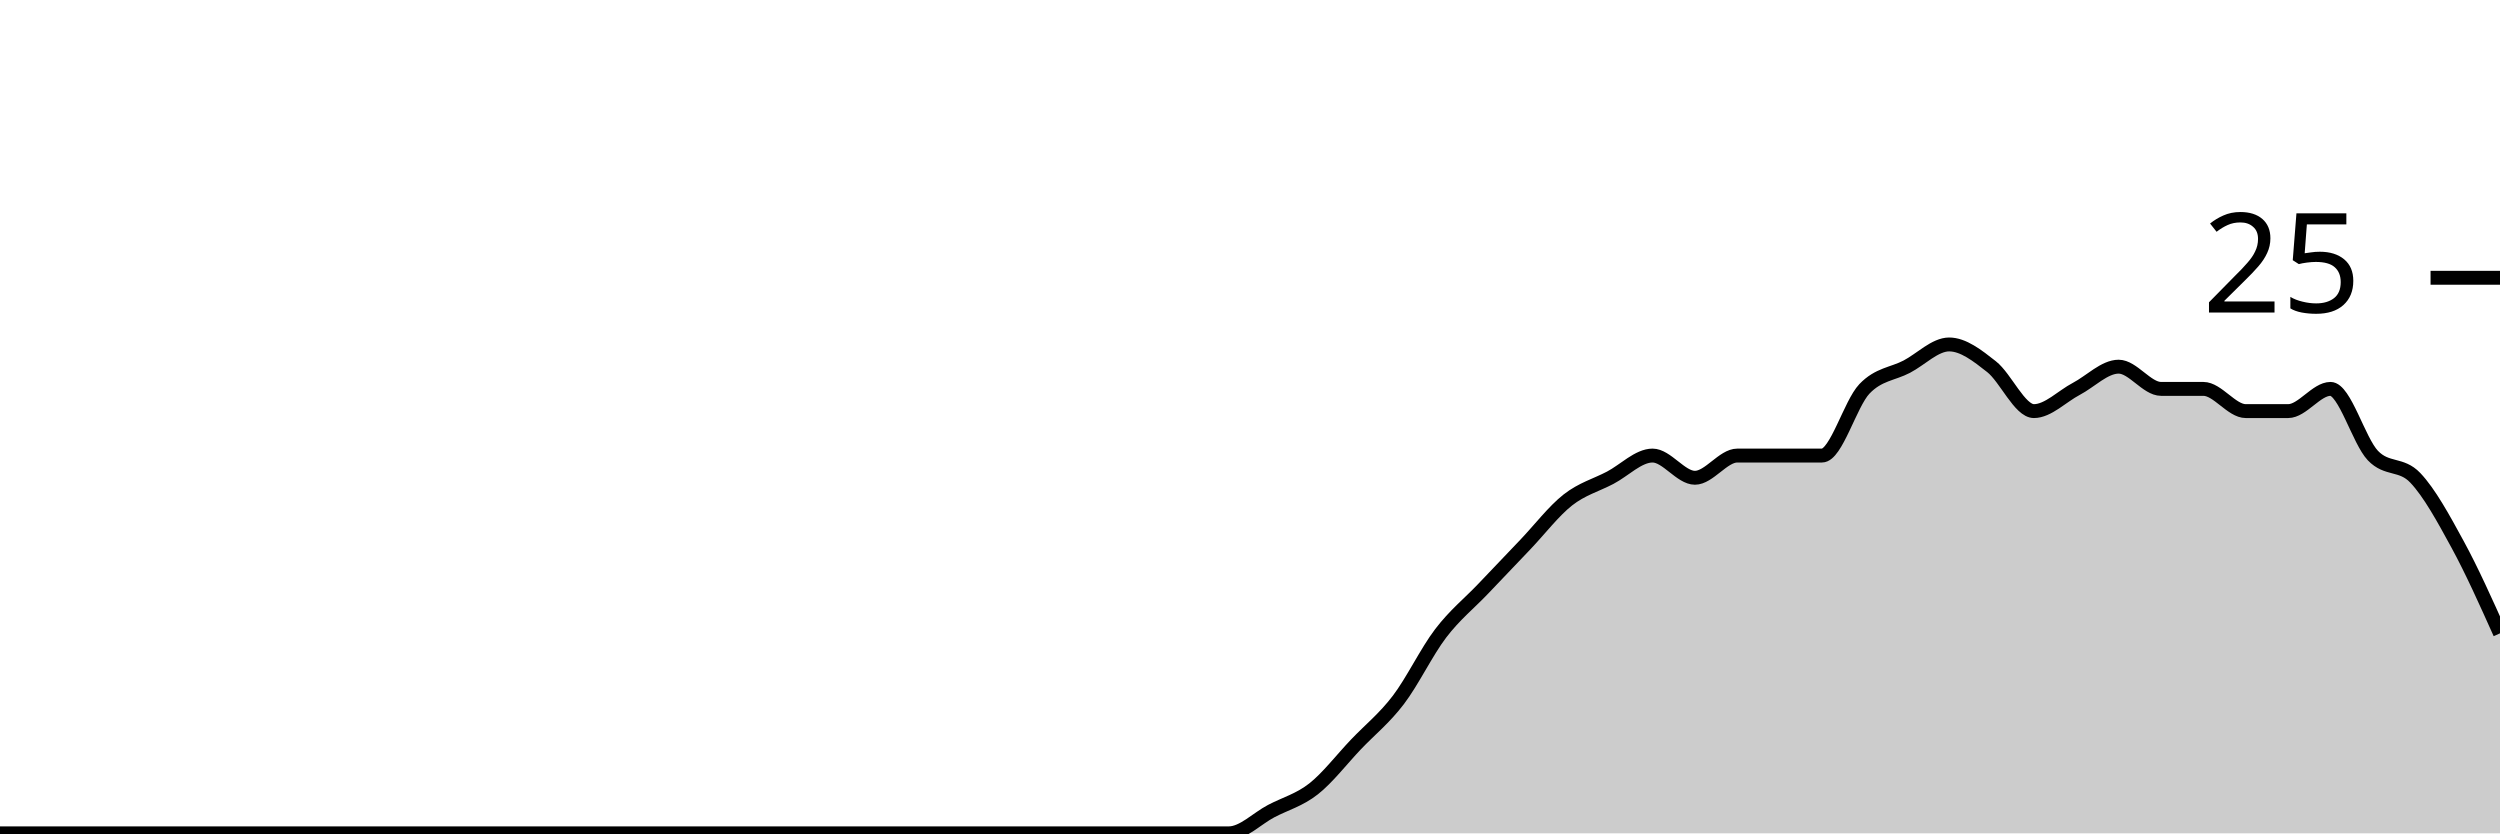
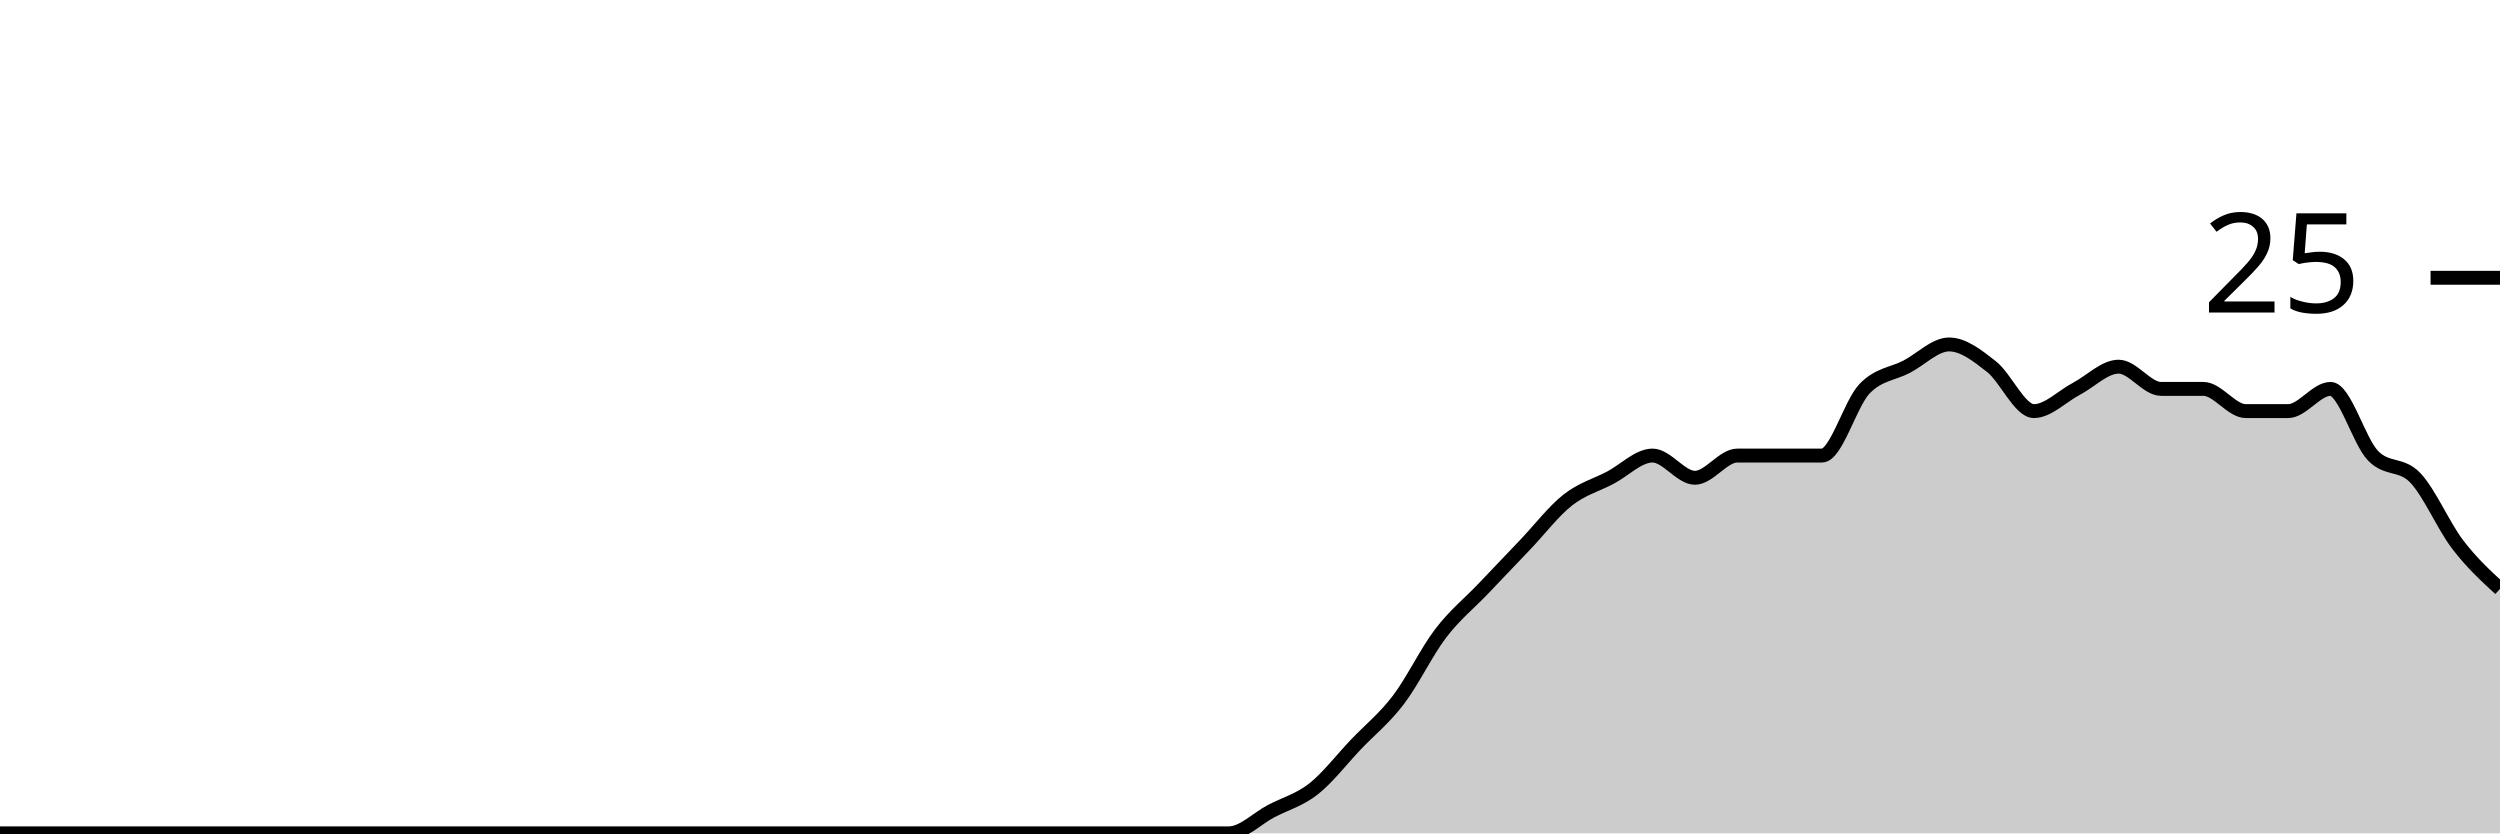
<svg xmlns="http://www.w3.org/2000/svg" viewBox="0 0 180 60">
  <g transform="translate(0,20)">
-     <path class="area" fill="rgba(0, 0, 0, 0.2)" d="M0,40C1.017,40,2.034,40,3.051,40C4.068,40,5.085,40,6.102,40C7.119,40,8.136,40,9.153,40C10.169,40,11.186,40,12.203,40C13.22,40,14.237,40,15.254,40C16.271,40,17.288,40,18.305,40C19.322,40,20.339,40,21.356,40C22.373,40,23.39,40,24.407,40C25.424,40,26.441,40,27.458,40C28.475,40,29.492,40,30.508,40C31.525,40,32.542,40,33.559,40C34.576,40,35.593,40,36.61,40C37.627,40,38.644,40,39.661,40C40.678,40,41.695,40,42.712,40C43.729,40,44.746,40,45.763,40C46.78,40,47.797,40,48.814,40C49.831,40,50.847,40,51.864,40C52.881,40,53.898,40,54.915,40C55.932,40,56.949,40,57.966,40C58.983,40,60,40,61.017,40C62.034,40,63.051,40,64.068,40C65.085,40,66.102,40,67.119,40C68.136,40,69.153,40,70.169,40C71.186,40,72.203,40,73.22,40C74.237,40,75.254,40,76.271,40C77.288,40,78.305,40,79.322,40C80.339,40,81.356,40,82.373,40C83.39,40,84.407,40,85.424,40C86.441,40,87.458,40,88.475,40C89.492,40,90.508,38.933,91.525,38.4C92.542,37.867,93.559,37.6,94.576,36.8C95.593,36,96.61,34.667,97.627,33.6C98.644,32.533,99.661,31.733,100.678,30.4C101.695,29.067,102.712,26.933,103.729,25.6C104.746,24.267,105.763,23.467,106.78,22.4C107.797,21.333,108.814,20.267,109.831,19.2C110.847,18.133,111.864,16.8,112.881,16C113.898,15.2,114.915,14.933,115.932,14.4C116.949,13.867,117.966,12.8,118.983,12.8C120,12.8,121.017,14.4,122.034,14.4C123.051,14.4,124.068,12.8,125.085,12.8C126.102,12.8,127.119,12.8,128.136,12.8C129.153,12.8,130.169,12.8,131.186,12.8C132.203,12.8,133.22,9.067,134.237,8C135.254,6.933,136.271,6.933,137.288,6.4C138.305,5.867,139.322,4.8,140.339,4.8C141.356,4.8,142.373,5.6,143.39,6.4C144.407,7.2,145.424,9.6,146.441,9.6C147.458,9.6,148.475,8.533,149.492,8C150.508,7.467,151.525,6.4,152.542,6.4C153.559,6.4,154.576,8,155.593,8C156.61,8,157.627,8,158.644,8C159.661,8,160.678,9.6,161.695,9.6C162.712,9.6,163.729,9.6,164.746,9.6C165.763,9.6,166.78,8,167.797,8C168.814,8,169.831,11.733,170.847,12.8C171.864,13.867,172.881,13.333,173.898,14.4C174.915,15.467,175.932,17.333,176.949,19.2C177.966,21.067,178.983,23.333,180,25.6L180,40C178.983,40,177.966,40,176.949,40C175.932,40,174.915,40,173.898,40C172.881,40,171.864,40,170.847,40C169.831,40,168.814,40,167.797,40C166.78,40,165.763,40,164.746,40C163.729,40,162.712,40,161.695,40C160.678,40,159.661,40,158.644,40C157.627,40,156.61,40,155.593,40C154.576,40,153.559,40,152.542,40C151.525,40,150.508,40,149.492,40C148.475,40,147.458,40,146.441,40C145.424,40,144.407,40,143.39,40C142.373,40,141.356,40,140.339,40C139.322,40,138.305,40,137.288,40C136.271,40,135.254,40,134.237,40C133.22,40,132.203,40,131.186,40C130.169,40,129.153,40,128.136,40C127.119,40,126.102,40,125.085,40C124.068,40,123.051,40,122.034,40C121.017,40,120,40,118.983,40C117.966,40,116.949,40,115.932,40C114.915,40,113.898,40,112.881,40C111.864,40,110.847,40,109.831,40C108.814,40,107.797,40,106.78,40C105.763,40,104.746,40,103.729,40C102.712,40,101.695,40,100.678,40C99.661,40,98.644,40,97.627,40C96.61,40,95.593,40,94.576,40C93.559,40,92.542,40,91.525,40C90.508,40,89.492,40,88.475,40C87.458,40,86.441,40,85.424,40C84.407,40,83.39,40,82.373,40C81.356,40,80.339,40,79.322,40C78.305,40,77.288,40,76.271,40C75.254,40,74.237,40,73.22,40C72.203,40,71.186,40,70.169,40C69.153,40,68.136,40,67.119,40C66.102,40,65.085,40,64.068,40C63.051,40,62.034,40,61.017,40C60,40,58.983,40,57.966,40C56.949,40,55.932,40,54.915,40C53.898,40,52.881,40,51.864,40C50.847,40,49.831,40,48.814,40C47.797,40,46.78,40,45.763,40C44.746,40,43.729,40,42.712,40C41.695,40,40.678,40,39.661,40C38.644,40,37.627,40,36.61,40C35.593,40,34.576,40,33.559,40C32.542,40,31.525,40,30.508,40C29.492,40,28.475,40,27.458,40C26.441,40,25.424,40,24.407,40C23.39,40,22.373,40,21.356,40C20.339,40,19.322,40,18.305,40C17.288,40,16.271,40,15.254,40C14.237,40,13.22,40,12.203,40C11.186,40,10.169,40,9.153,40C8.136,40,7.119,40,6.102,40C5.085,40,4.068,40,3.051,40C2.034,40,1.017,40,0,40Z" />
-     <path class="line" stroke="black" fill="none" d="M0,40C1.017,40,2.034,40,3.051,40C4.068,40,5.085,40,6.102,40C7.119,40,8.136,40,9.153,40C10.169,40,11.186,40,12.203,40C13.22,40,14.237,40,15.254,40C16.271,40,17.288,40,18.305,40C19.322,40,20.339,40,21.356,40C22.373,40,23.39,40,24.407,40C25.424,40,26.441,40,27.458,40C28.475,40,29.492,40,30.508,40C31.525,40,32.542,40,33.559,40C34.576,40,35.593,40,36.61,40C37.627,40,38.644,40,39.661,40C40.678,40,41.695,40,42.712,40C43.729,40,44.746,40,45.763,40C46.78,40,47.797,40,48.814,40C49.831,40,50.847,40,51.864,40C52.881,40,53.898,40,54.915,40C55.932,40,56.949,40,57.966,40C58.983,40,60,40,61.017,40C62.034,40,63.051,40,64.068,40C65.085,40,66.102,40,67.119,40C68.136,40,69.153,40,70.169,40C71.186,40,72.203,40,73.22,40C74.237,40,75.254,40,76.271,40C77.288,40,78.305,40,79.322,40C80.339,40,81.356,40,82.373,40C83.39,40,84.407,40,85.424,40C86.441,40,87.458,40,88.475,40C89.492,40,90.508,38.933,91.525,38.4C92.542,37.867,93.559,37.6,94.576,36.8C95.593,36,96.61,34.667,97.627,33.6C98.644,32.533,99.661,31.733,100.678,30.4C101.695,29.067,102.712,26.933,103.729,25.6C104.746,24.267,105.763,23.467,106.78,22.4C107.797,21.333,108.814,20.267,109.831,19.2C110.847,18.133,111.864,16.8,112.881,16C113.898,15.2,114.915,14.933,115.932,14.4C116.949,13.867,117.966,12.8,118.983,12.8C120,12.8,121.017,14.4,122.034,14.4C123.051,14.4,124.068,12.8,125.085,12.8C126.102,12.8,127.119,12.8,128.136,12.8C129.153,12.8,130.169,12.8,131.186,12.8C132.203,12.8,133.22,9.067,134.237,8C135.254,6.933,136.271,6.933,137.288,6.4C138.305,5.867,139.322,4.8,140.339,4.8C141.356,4.8,142.373,5.6,143.39,6.4C144.407,7.2,145.424,9.6,146.441,9.6C147.458,9.6,148.475,8.533,149.492,8C150.508,7.467,151.525,6.4,152.542,6.4C153.559,6.4,154.576,8,155.593,8C156.61,8,157.627,8,158.644,8C159.661,8,160.678,9.6,161.695,9.6C162.712,9.6,163.729,9.6,164.746,9.6C165.763,9.6,166.78,8,167.797,8C168.814,8,169.831,11.733,170.847,12.8C171.864,13.867,172.881,13.333,173.898,14.4C174.915,15.467,175.932,17.333,176.949,19.2C177.966,21.067,178.983,23.333,180,25.6" />
+     <path class="area" fill="rgba(0, 0, 0, 0.2)" d="M0,40C1.017,40,2.034,40,3.051,40C4.068,40,5.085,40,6.102,40C7.119,40,8.136,40,9.153,40C10.169,40,11.186,40,12.203,40C13.22,40,14.237,40,15.254,40C16.271,40,17.288,40,18.305,40C19.322,40,20.339,40,21.356,40C22.373,40,23.39,40,24.407,40C25.424,40,26.441,40,27.458,40C28.475,40,29.492,40,30.508,40C31.525,40,32.542,40,33.559,40C34.576,40,35.593,40,36.61,40C37.627,40,38.644,40,39.661,40C40.678,40,41.695,40,42.712,40C43.729,40,44.746,40,45.763,40C46.78,40,47.797,40,48.814,40C49.831,40,50.847,40,51.864,40C52.881,40,53.898,40,54.915,40C55.932,40,56.949,40,57.966,40C58.983,40,60,40,61.017,40C62.034,40,63.051,40,64.068,40C65.085,40,66.102,40,67.119,40C68.136,40,69.153,40,70.169,40C71.186,40,72.203,40,73.22,40C74.237,40,75.254,40,76.271,40C77.288,40,78.305,40,79.322,40C80.339,40,81.356,40,82.373,40C83.39,40,84.407,40,85.424,40C86.441,40,87.458,40,88.475,40C89.492,40,90.508,38.933,91.525,38.4C92.542,37.867,93.559,37.6,94.576,36.8C95.593,36,96.61,34.667,97.627,33.6C98.644,32.533,99.661,31.733,100.678,30.4C101.695,29.067,102.712,26.933,103.729,25.6C104.746,24.267,105.763,23.467,106.78,22.4C107.797,21.333,108.814,20.267,109.831,19.2C110.847,18.133,111.864,16.8,112.881,16C113.898,15.2,114.915,14.933,115.932,14.4C116.949,13.867,117.966,12.8,118.983,12.8C120,12.8,121.017,14.4,122.034,14.4C123.051,14.4,124.068,12.8,125.085,12.8C126.102,12.8,127.119,12.8,128.136,12.8C129.153,12.8,130.169,12.8,131.186,12.8C132.203,12.8,133.22,9.067,134.237,8C135.254,6.933,136.271,6.933,137.288,6.4C138.305,5.867,139.322,4.8,140.339,4.8C141.356,4.8,142.373,5.6,143.39,6.4C144.407,7.2,145.424,9.6,146.441,9.6C147.458,9.6,148.475,8.533,149.492,8C150.508,7.467,151.525,6.4,152.542,6.4C153.559,6.4,154.576,8,155.593,8C156.61,8,157.627,8,158.644,8C159.661,8,160.678,9.6,161.695,9.6C162.712,9.6,163.729,9.6,164.746,9.6C165.763,9.6,166.78,8,167.797,8C168.814,8,169.831,11.733,170.847,12.8C171.864,13.867,172.881,13.333,173.898,14.4C174.915,15.467,175.932,17.867,176.949,19.2C177.966,20.533,178.983,21.467,180,22.4L180,40C178.983,40,177.966,40,176.949,40C175.932,40,174.915,40,173.898,40C172.881,40,171.864,40,170.847,40C169.831,40,168.814,40,167.797,40C166.78,40,165.763,40,164.746,40C163.729,40,162.712,40,161.695,40C160.678,40,159.661,40,158.644,40C157.627,40,156.61,40,155.593,40C154.576,40,153.559,40,152.542,40C151.525,40,150.508,40,149.492,40C148.475,40,147.458,40,146.441,40C145.424,40,144.407,40,143.39,40C142.373,40,141.356,40,140.339,40C139.322,40,138.305,40,137.288,40C136.271,40,135.254,40,134.237,40C133.22,40,132.203,40,131.186,40C130.169,40,129.153,40,128.136,40C127.119,40,126.102,40,125.085,40C124.068,40,123.051,40,122.034,40C121.017,40,120,40,118.983,40C117.966,40,116.949,40,115.932,40C114.915,40,113.898,40,112.881,40C111.864,40,110.847,40,109.831,40C108.814,40,107.797,40,106.78,40C105.763,40,104.746,40,103.729,40C102.712,40,101.695,40,100.678,40C99.661,40,98.644,40,97.627,40C96.61,40,95.593,40,94.576,40C93.559,40,92.542,40,91.525,40C90.508,40,89.492,40,88.475,40C87.458,40,86.441,40,85.424,40C84.407,40,83.39,40,82.373,40C81.356,40,80.339,40,79.322,40C78.305,40,77.288,40,76.271,40C75.254,40,74.237,40,73.22,40C72.203,40,71.186,40,70.169,40C69.153,40,68.136,40,67.119,40C66.102,40,65.085,40,64.068,40C63.051,40,62.034,40,61.017,40C60,40,58.983,40,57.966,40C56.949,40,55.932,40,54.915,40C53.898,40,52.881,40,51.864,40C50.847,40,49.831,40,48.814,40C47.797,40,46.78,40,45.763,40C44.746,40,43.729,40,42.712,40C41.695,40,40.678,40,39.661,40C38.644,40,37.627,40,36.61,40C35.593,40,34.576,40,33.559,40C32.542,40,31.525,40,30.508,40C29.492,40,28.475,40,27.458,40C26.441,40,25.424,40,24.407,40C23.39,40,22.373,40,21.356,40C20.339,40,19.322,40,18.305,40C17.288,40,16.271,40,15.254,40C14.237,40,13.22,40,12.203,40C11.186,40,10.169,40,9.153,40C8.136,40,7.119,40,6.102,40C5.085,40,4.068,40,3.051,40C2.034,40,1.017,40,0,40Z" />
+     <path class="line" stroke="black" fill="none" d="M0,40C1.017,40,2.034,40,3.051,40C4.068,40,5.085,40,6.102,40C7.119,40,8.136,40,9.153,40C10.169,40,11.186,40,12.203,40C13.22,40,14.237,40,15.254,40C16.271,40,17.288,40,18.305,40C19.322,40,20.339,40,21.356,40C22.373,40,23.39,40,24.407,40C25.424,40,26.441,40,27.458,40C28.475,40,29.492,40,30.508,40C31.525,40,32.542,40,33.559,40C34.576,40,35.593,40,36.61,40C37.627,40,38.644,40,39.661,40C40.678,40,41.695,40,42.712,40C43.729,40,44.746,40,45.763,40C46.78,40,47.797,40,48.814,40C49.831,40,50.847,40,51.864,40C52.881,40,53.898,40,54.915,40C55.932,40,56.949,40,57.966,40C58.983,40,60,40,61.017,40C62.034,40,63.051,40,64.068,40C65.085,40,66.102,40,67.119,40C68.136,40,69.153,40,70.169,40C71.186,40,72.203,40,73.22,40C74.237,40,75.254,40,76.271,40C77.288,40,78.305,40,79.322,40C80.339,40,81.356,40,82.373,40C83.39,40,84.407,40,85.424,40C86.441,40,87.458,40,88.475,40C89.492,40,90.508,38.933,91.525,38.4C92.542,37.867,93.559,37.6,94.576,36.8C95.593,36,96.61,34.667,97.627,33.6C98.644,32.533,99.661,31.733,100.678,30.4C101.695,29.067,102.712,26.933,103.729,25.6C104.746,24.267,105.763,23.467,106.78,22.4C107.797,21.333,108.814,20.267,109.831,19.2C110.847,18.133,111.864,16.8,112.881,16C113.898,15.2,114.915,14.933,115.932,14.4C116.949,13.867,117.966,12.8,118.983,12.8C120,12.8,121.017,14.4,122.034,14.4C123.051,14.4,124.068,12.8,125.085,12.8C126.102,12.8,127.119,12.8,128.136,12.8C129.153,12.8,130.169,12.8,131.186,12.8C132.203,12.8,133.22,9.067,134.237,8C135.254,6.933,136.271,6.933,137.288,6.4C138.305,5.867,139.322,4.8,140.339,4.8C141.356,4.8,142.373,5.6,143.39,6.4C144.407,7.2,145.424,9.6,146.441,9.6C147.458,9.6,148.475,8.533,149.492,8C150.508,7.467,151.525,6.4,152.542,6.4C153.559,6.4,154.576,8,155.593,8C156.61,8,157.627,8,158.644,8C159.661,8,160.678,9.6,161.695,9.6C162.712,9.6,163.729,9.6,164.746,9.6C165.763,9.6,166.78,8,167.797,8C168.814,8,169.831,11.733,170.847,12.8C171.864,13.867,172.881,13.333,173.898,14.4C174.915,15.467,175.932,17.867,176.949,19.2C177.966,20.533,178.983,21.467,180,22.4" />
    <path class="axis-ceiling" stroke-width="1" stroke="black" fill="none" d="M175,0L180,0" />
    <text class="axis-ceiling-label" font-family="sans-serif" text-anchor="end" font-size="10px" x="170" y="2.5">25</text>
  </g>
</svg>
